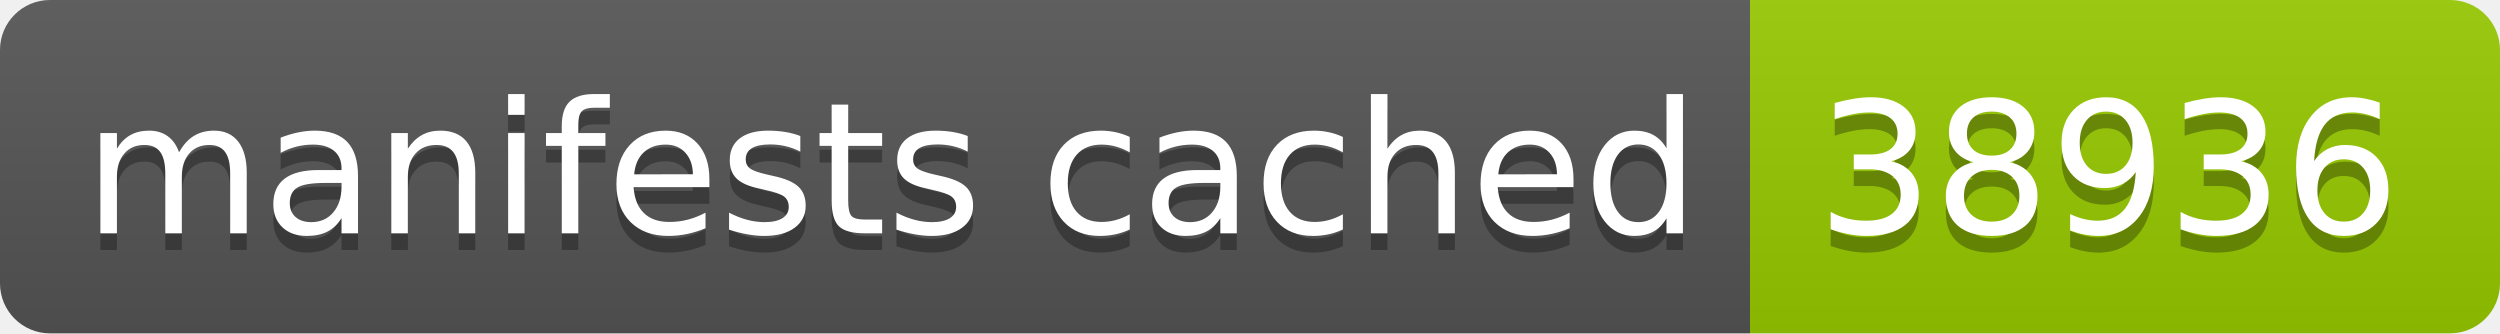
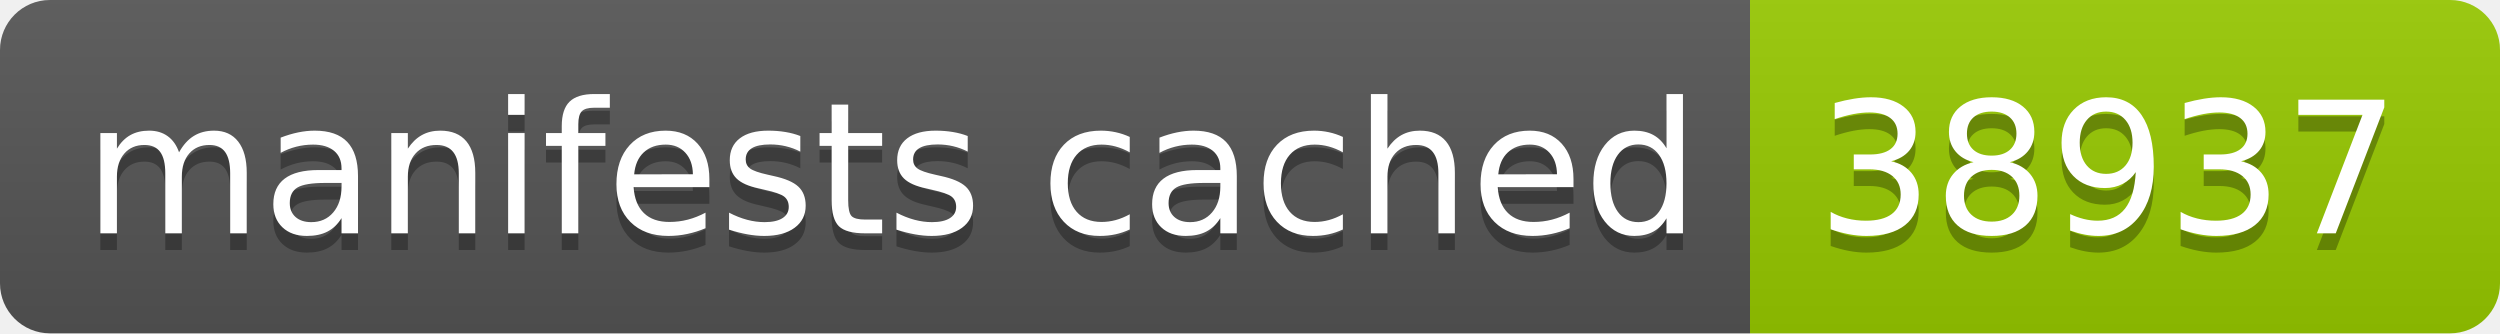
- <svg xmlns="http://www.w3.org/2000/svg" width="150" height="20" role="img" aria-label="manifests cached: 38936">
+ <svg xmlns="http://www.w3.org/2000/svg" width="150" height="20" role="img" aria-label="manifests cached: 38937">
  <linearGradient id="s" x2="0" y2="100%">
    <stop offset="0" stop-color="#bbb" stop-opacity=".1" />
    <stop offset="1" stop-opacity=".1" />
  </linearGradient>
  <clipPath id="r">
    <rect width="150" height="20" rx="3" fill="#fff" />
  </clipPath>
  <g clip-path="url(#r)">
    <rect width="105" height="20" fill="#555" />
    <rect x="105" width="45" height="20" fill="#97ca00" />
    <rect width="150" height="20" fill="url(#s)" />
  </g>
  <g fill="#fff" text-anchor="middle" font-family="Verdana,Geneva,DejaVu Sans,sans-serif" text-rendering="geometricPrecision" font-size="110">
    <text aria-hidden="true" x="535" y="150" fill="#010101" fill-opacity=".3" transform="scale(.1)" textLength="950">manifests cached</text>
    <text x="535" y="140" transform="scale(.1)" fill="#fff" textLength="950">manifests cached</text>
-     <text aria-hidden="true" x="1265" y="150" fill="#010101" fill-opacity=".3" transform="scale(.1)" textLength="350">38936</text>
-     <text x="1265" y="140" transform="scale(.1)" fill="#fff" textLength="350">38936</text>
+     <text aria-hidden="true" x="1265" y="150" fill="#010101" fill-opacity=".3" transform="scale(.1)" textLength="350">38937</text>
+     <text x="1265" y="140" transform="scale(.1)" fill="#fff" textLength="350">38937</text>
  </g>
</svg>
